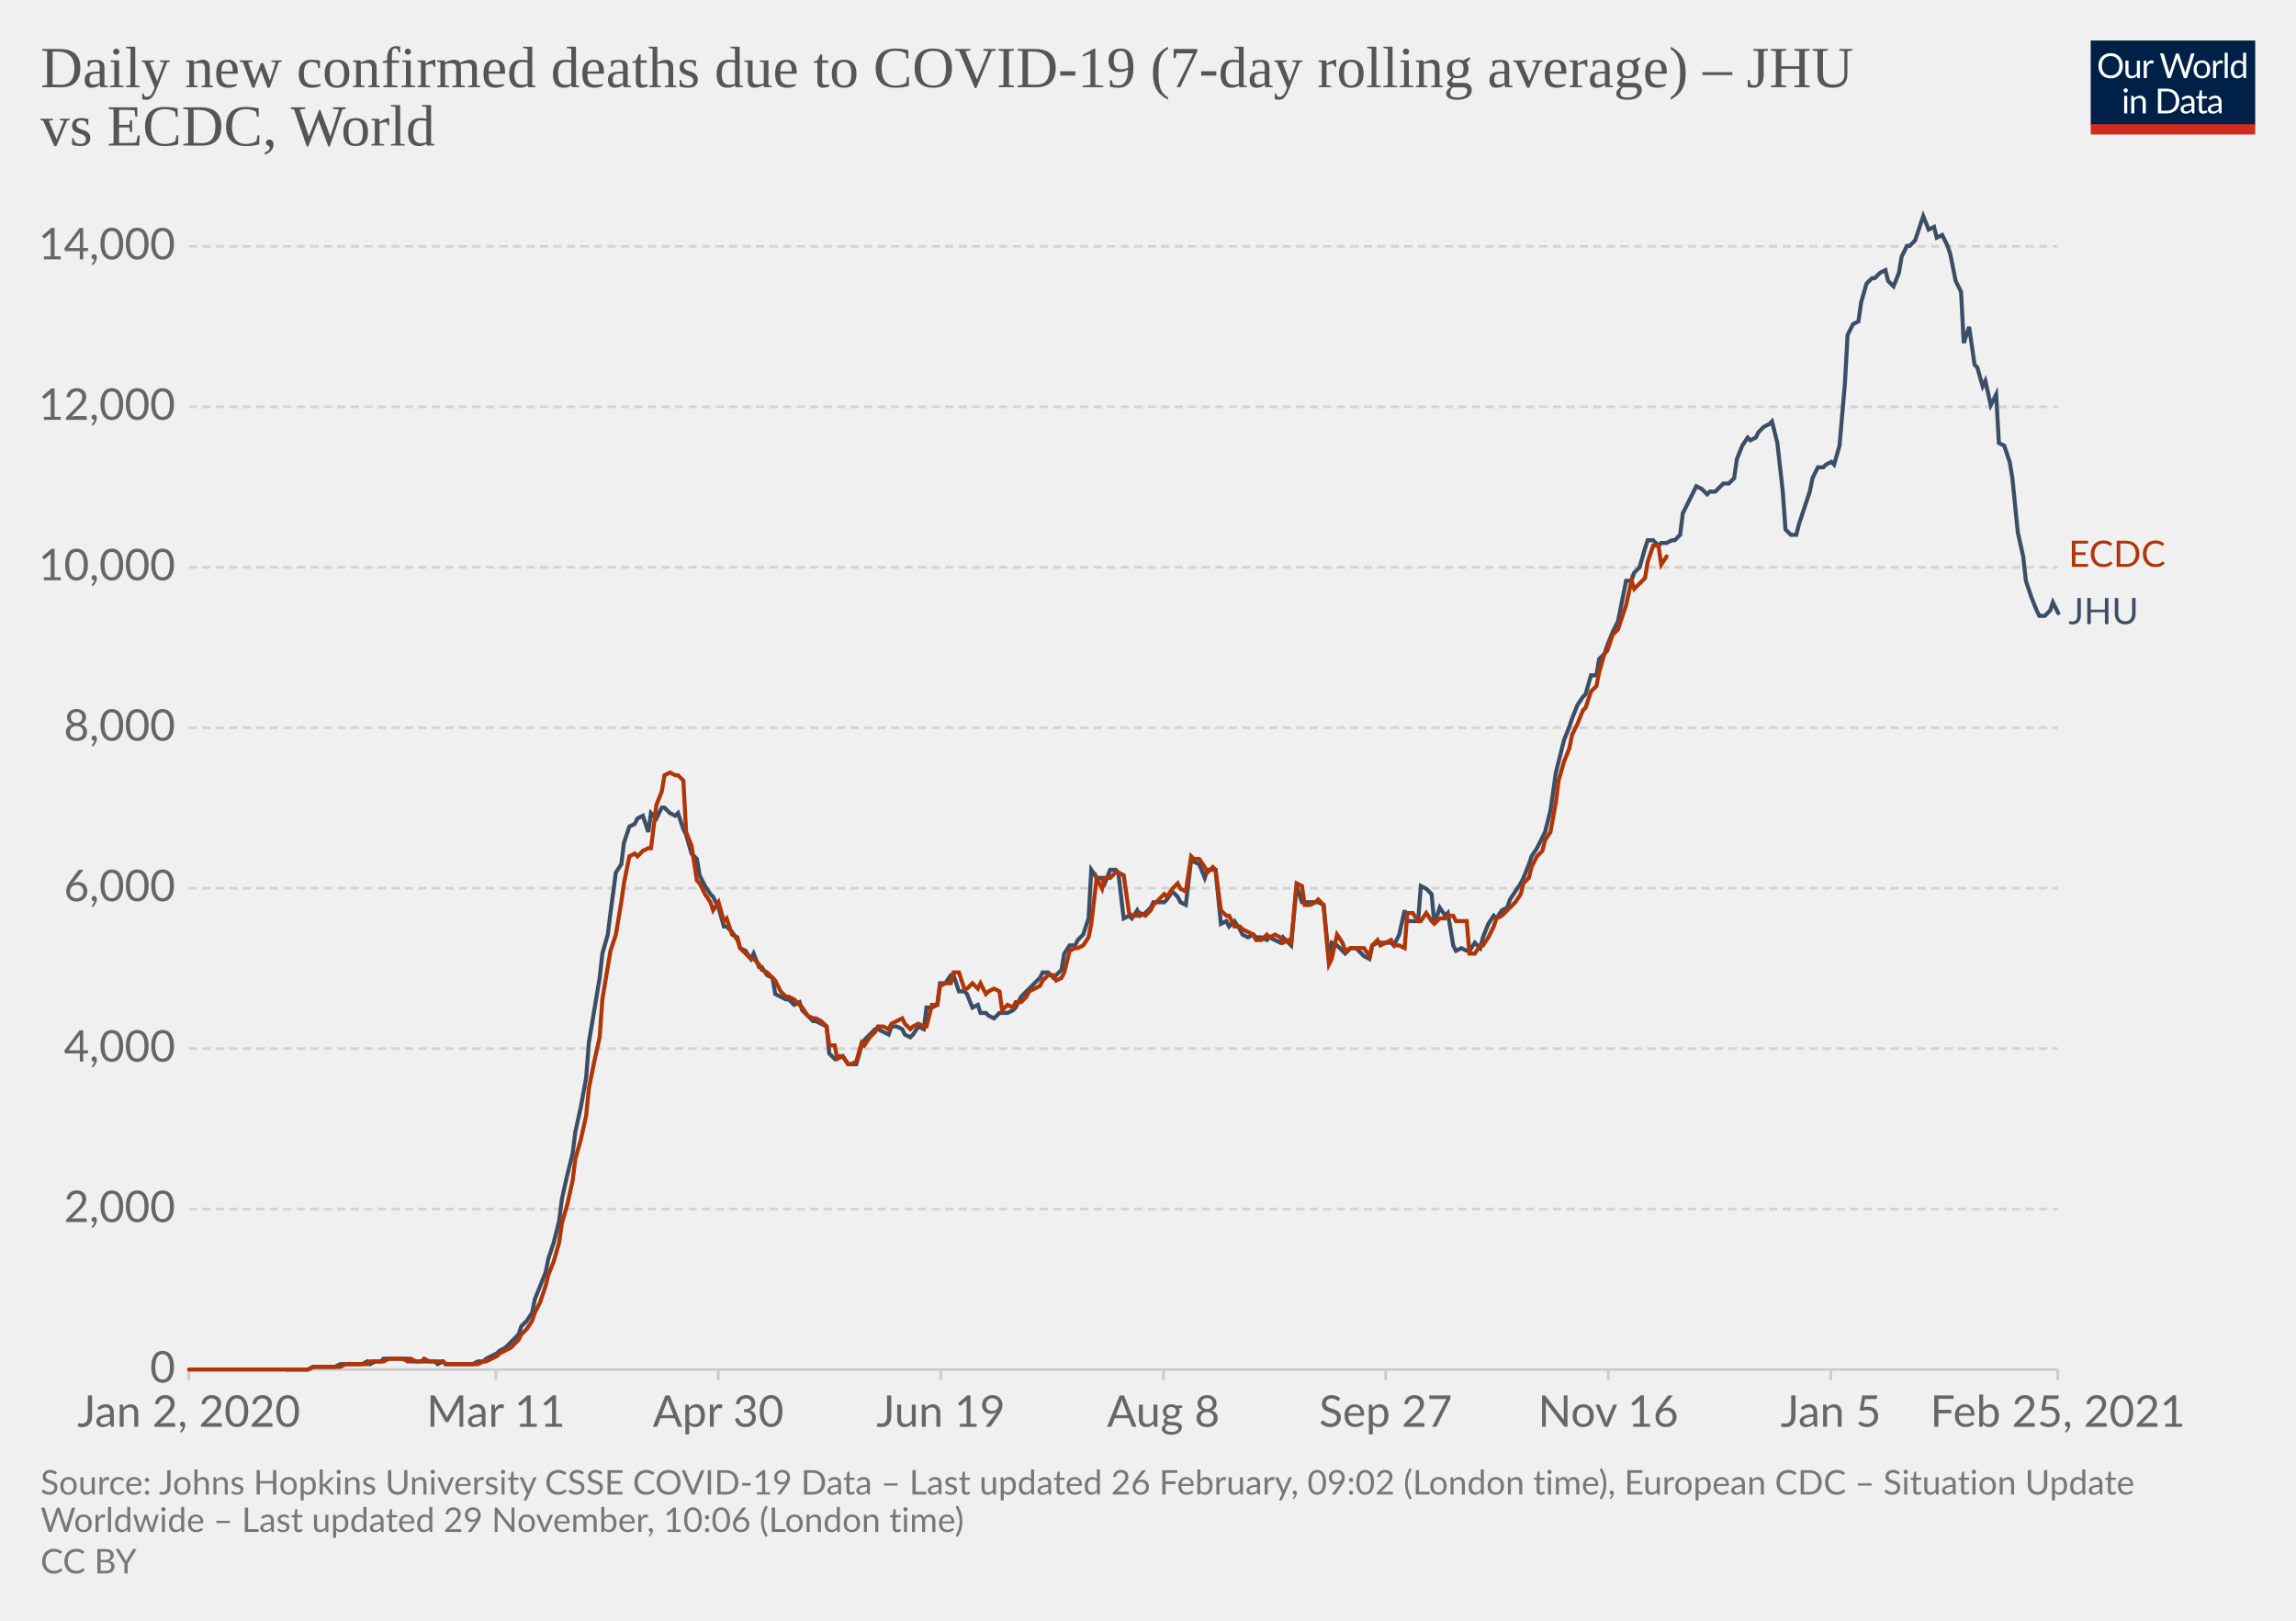
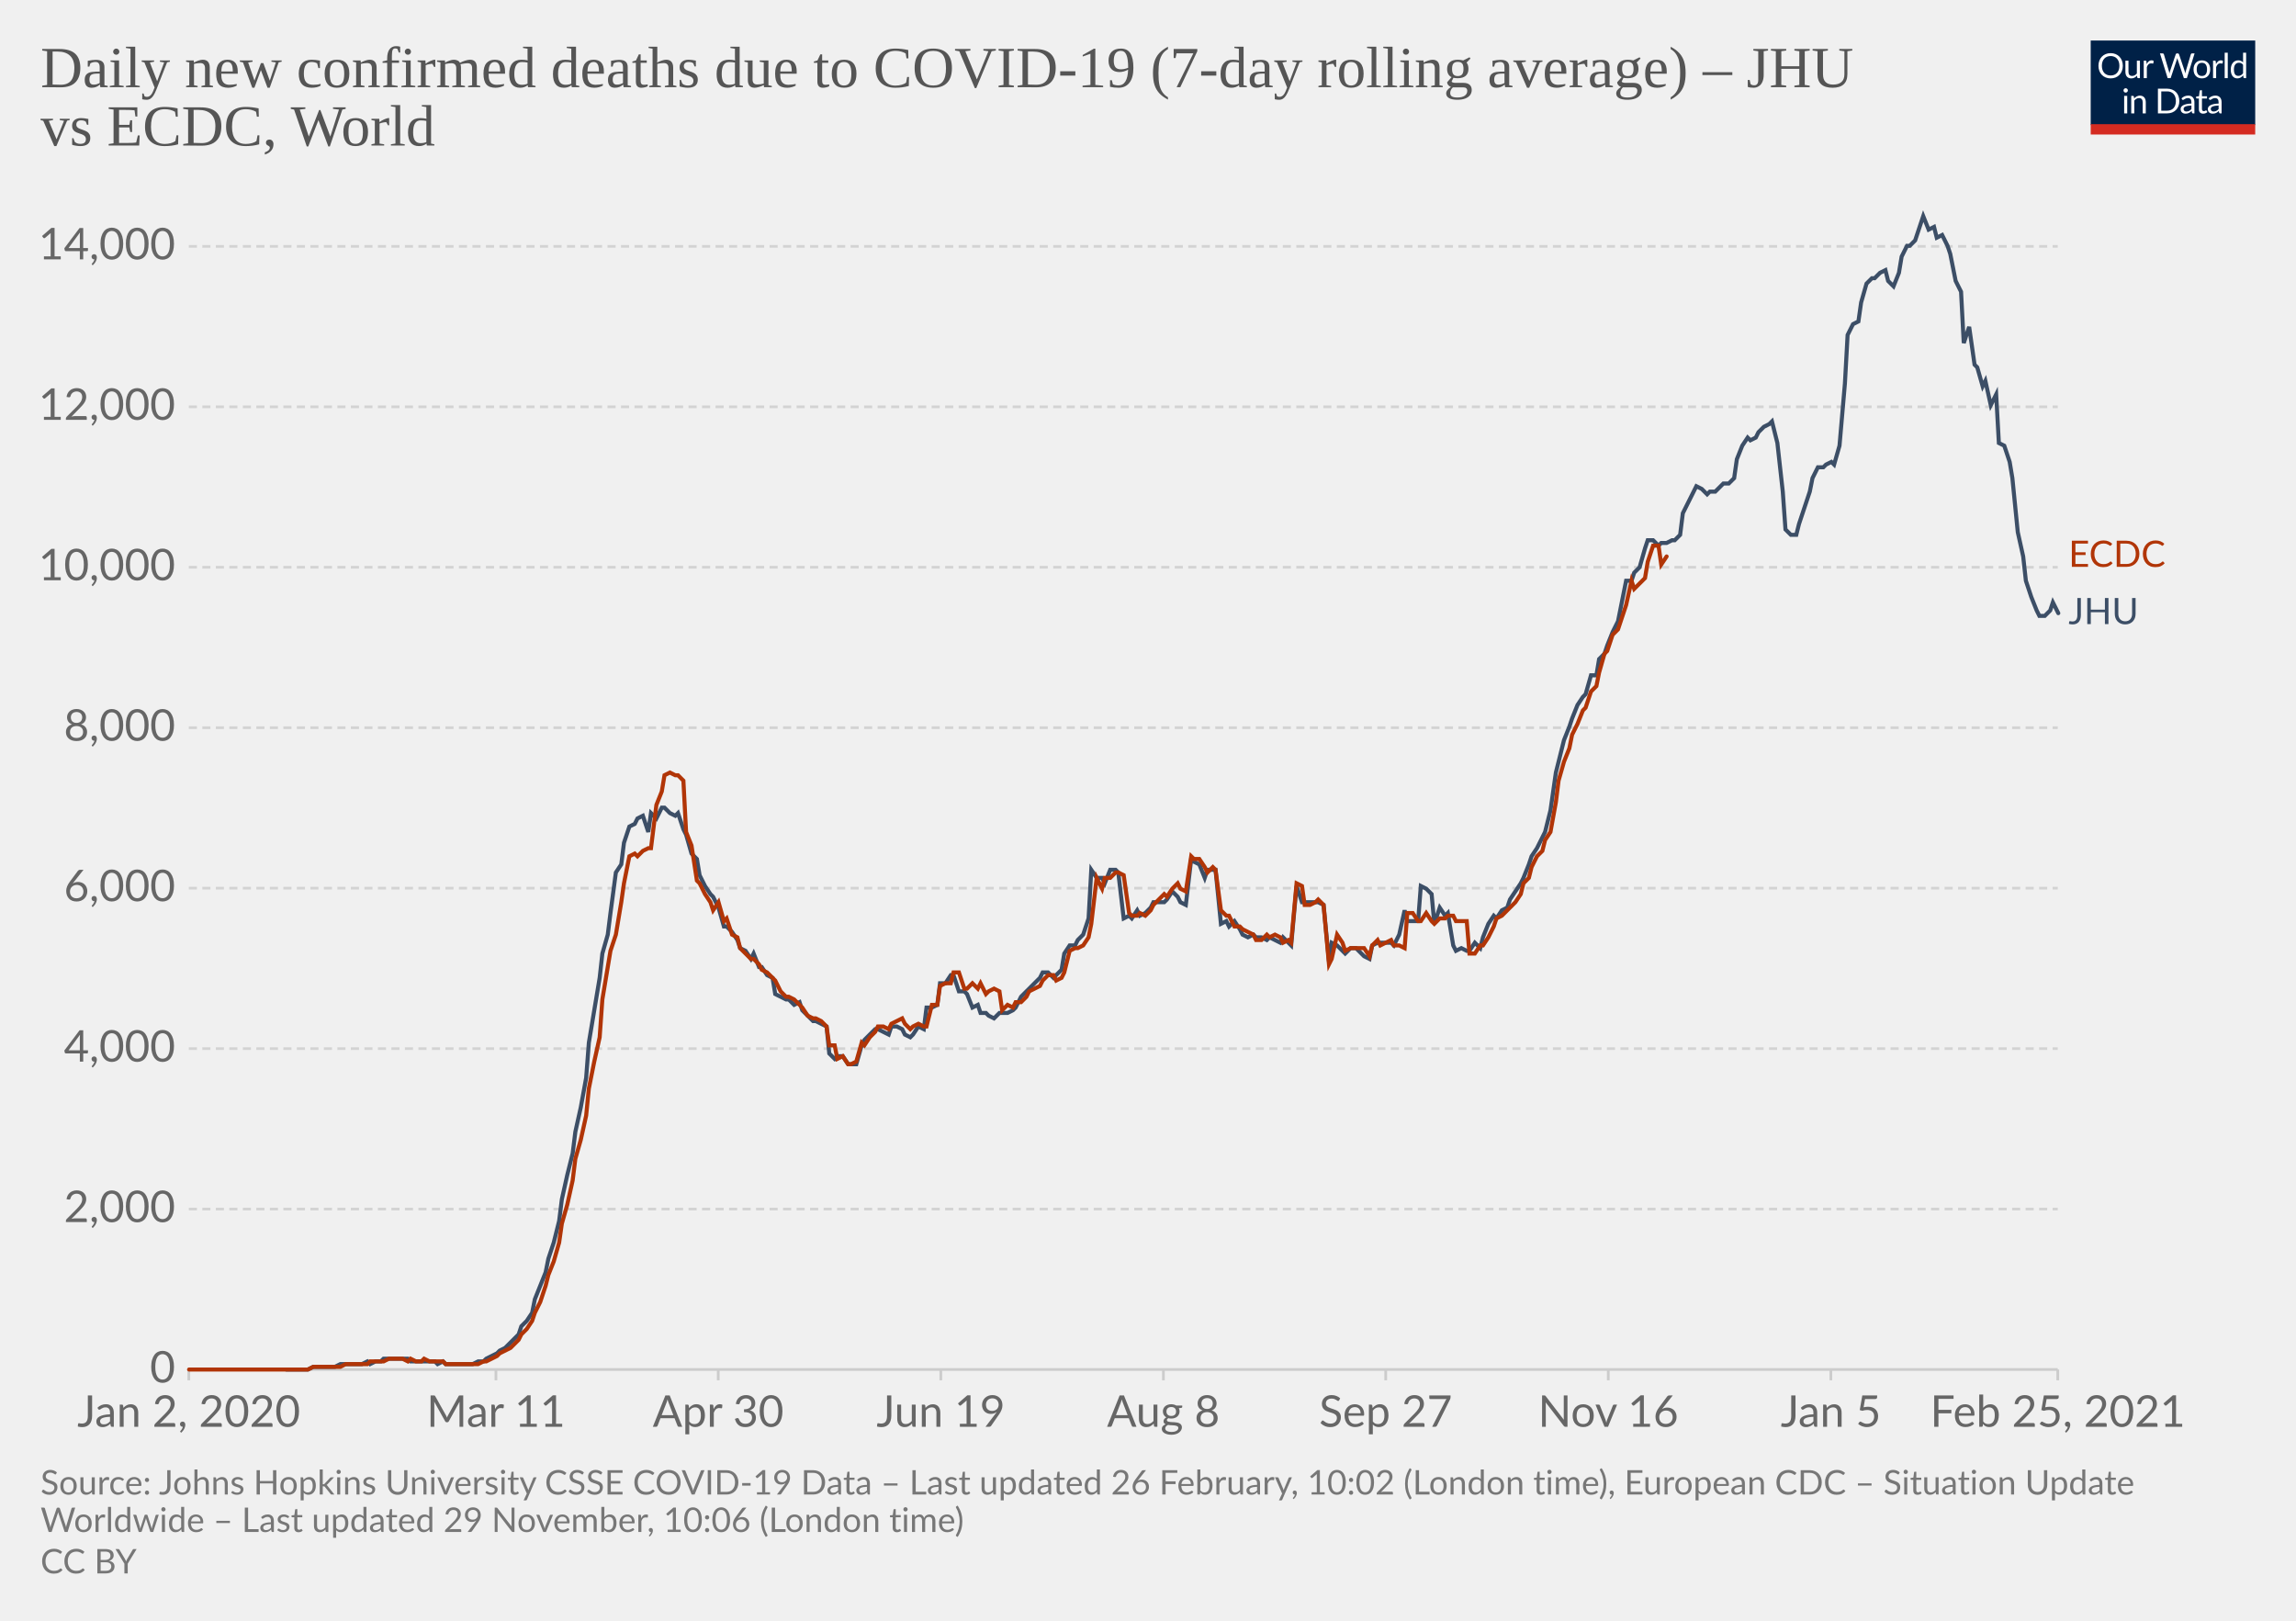
<svg xmlns="http://www.w3.org/2000/svg" version="1.1" style="background-color:#fff;-webkit-font-smoothing:antialiased" width="850" height="600" viewBox="0 0 850 600" font-family="Lato,'Helvetica Neue',Helvetica,Arial,sans-serif" font-size="18" text-rendering="optimizeLegibility">
  <g class="HeaderView">
    <g transform="matrix(.29 0 0 .29 774 15)">
      <svg width="210" height="120" viewBox="0 0 210 120" fill="none">
        <g clip-path="url(#clip0)">
          <path d="M0 0h210v107.89H0V0z" fill="#002147" />
          <path d="M40.98 32.25c0 2.36-.38 4.53-1.12 6.51a14.26 14.26 0 01-8.1 8.4c-1.9.78-4.02 1.17-6.34 1.17a16.6 16.6 0 01-6.33-1.17 14.31 14.31 0 01-8.08-8.4 18.29 18.29 0 01-1.12-6.51c0-2.36.38-4.53 1.12-6.5.75-1.97 1.8-3.67 3.17-5.1a14.32 14.32 0 014.9-3.34c1.92-.8 4.03-1.19 6.34-1.19 2.32 0 4.43.4 6.34 1.19 1.92.8 3.56 1.9 4.93 3.34a14.87 14.87 0 013.17 5.1 18.1 18.1 0 011.12 6.5zm-4.38 0c0-1.94-.26-3.68-.8-5.22a10.91 10.91 0 00-2.24-3.89 9.68 9.68 0 00-3.52-2.46 11.95 11.95 0 00-4.62-.86c-1.68 0-3.21.28-4.6.86a9.88 9.88 0 00-3.54 2.46 10.91 10.91 0 00-2.24 3.9c-.53 1.53-.8 3.27-.8 5.2 0 1.94.27 3.68.8 5.22a11.17 11.17 0 002.24 3.9 10.01 10.01 0 003.55 2.44c1.38.56 2.9.83 4.6.83s3.24-.27 4.61-.83a9.8 9.8 0 003.52-2.44 11.17 11.17 0 002.25-3.9c.53-1.54.8-3.28.8-5.21zm26.22-6.54V48H60.5c-.56 0-.9-.27-1.05-.81l-.31-2.4a12.45 12.45 0 01-3.26 2.6c-1.2.64-2.58.96-4.13.96-1.22 0-2.3-.2-3.24-.6a6.52 6.52 0 01-2.33-1.7 7.37 7.37 0 01-1.43-2.67c-.3-1.04-.46-2.2-.46-3.45V25.7h3.91v14.22c0 1.68.38 2.99 1.15 3.91.77.93 1.96 1.39 3.54 1.39 1.16 0 2.24-.27 3.23-.82a10.42 10.42 0 002.8-2.28V25.7h3.91zm8.61 4.47a9.94 9.94 0 012.6-3.56 5.64 5.64 0 013.76-1.3c.47 0 .92.05 1.34.15.44.1.83.27 1.17.49l-.3 2.92c-.09.37-.3.55-.66.55-.2 0-.5-.04-.9-.13a6.21 6.21 0 00-3.24.18 4.23 4.23 0 00-1.47.92c-.42.4-.81.9-1.17 1.5-.33.58-.64 1.26-.92 2.02V48H67.7V25.71h2.25c.42 0 .72.08.88.25.16.16.27.44.33.83l.26 3.39zm61.16-13.7L122.75 48h-3.82l-7.99-24.05a21.95 21.95 0 01-.42-1.58 38.36 38.36 0 01-.44 1.58L102.05 48h-3.83L88.4 16.47h3.54c.38 0 .7.1.95.29.26.2.43.43.5.73l6.52 21.9.28 1.28.29 1.46.3-1.46.38-1.27 7.41-21.91c.1-.25.26-.48.51-.69.27-.22.58-.33.95-.33h1.23c.38 0 .69.1.92.29a1.77 1.77 0 01.53.73l7.4 21.9a28.4 28.4 0 01.68 2.62 29.52 29.52 0 01.52-2.61l6.54-21.91a1.31 1.31 0 01.48-.7c.27-.21.58-.32.95-.32h3.32zm9.35 8.88c1.63 0 3.1.27 4.4.82a9.43 9.43 0 015.46 5.94c.5 1.4.74 2.98.74 4.73 0 1.76-.25 3.34-.74 4.75a9.43 9.43 0 01-5.46 5.92c-1.3.52-2.77.79-4.4.79-1.64 0-3.12-.27-4.44-.8a9.42 9.42 0 01-3.35-2.3c-.92-1-1.63-2.2-2.13-3.61-.49-1.41-.73-3-.73-4.75s.24-3.33.73-4.73c.5-1.43 1.2-2.64 2.13-3.63a9.4 9.4 0 013.35-2.31c1.32-.55 2.8-.82 4.44-.82zm0 19.89c2.2 0 3.84-.73 4.93-2.2 1.08-1.48 1.63-3.54 1.63-6.18 0-2.66-.55-4.72-1.63-6.2-1.09-1.49-2.73-2.23-4.93-2.23-1.12 0-2.09.2-2.93.57a5.71 5.71 0 00-2.06 1.65 7.5 7.5 0 00-1.24 2.67c-.26 1.04-.4 2.22-.4 3.54 0 2.64.55 4.7 1.64 6.18 1.1 1.47 2.76 2.2 4.99 2.2zm17.97-15.07a9.94 9.94 0 012.6-3.56 5.64 5.64 0 013.76-1.3c.47 0 .91.05 1.34.15.44.1.83.27 1.16.49l-.28 2.92c-.09.37-.31.55-.66.55-.2 0-.5-.04-.9-.13a6.2 6.2 0 00-3.24.18 4.23 4.23 0 00-1.47.92c-.43.4-.82.9-1.17 1.5a13.1 13.1 0 00-.92 2.02V48h-3.94V25.71h2.24c.43 0 .72.08.88.25.17.16.28.44.33.83l.27 3.39zm15.04-14.59V48h-3.92V15.6h3.92zm19.55 15.43a6.22 6.22 0 00-2.38-2.05 6.7 6.7 0 00-2.86-.6c-2.07 0-3.66.75-4.77 2.23-1.12 1.48-1.68 3.6-1.68 6.33 0 1.46.13 2.7.38 3.74a7.29 7.29 0 001.1 2.56 4.35 4.35 0 001.78 1.45c.7.3 1.5.46 2.4.46 1.29 0 2.41-.3 3.36-.88a9.6 9.6 0 002.67-2.49V31.02zm3.91-15.43V48h-2.33c-.56 0-.9-.27-1.06-.81l-.35-2.71a12.13 12.13 0 01-3.25 2.77 8.28 8.28 0 01-4.23 1.06 7.31 7.31 0 01-6.14-2.9c-.73-.96-1.3-2.15-1.69-3.57a18.35 18.35 0 01.07-9.48 11.29 11.29 0 011.89-3.7 8.7 8.7 0 017.06-3.34 7.96 7.96 0 016.12 2.62V15.59h3.91zM46.61 70.71V93H42.7V70.71h3.91zm.84-7c0 .39-.08.75-.24 1.09a2.81 2.81 0 01-1.52 1.47 2.67 2.67 0 01-2.16 0 2.9 2.9 0 01-1.45-1.47 2.67 2.67 0 010-2.16c.15-.35.35-.65.6-.9.25-.27.53-.47.85-.62a2.67 2.67 0 012.16 0c.35.15.65.35.9.62.27.25.47.55.62.9.16.34.24.7.24 1.08zm7.97 10.24c.49-.54 1-1.04 1.54-1.48a9.85 9.85 0 013.66-1.84 8.96 8.96 0 015.43.35c.94.4 1.72.97 2.33 1.71a7.36 7.36 0 011.43 2.67c.32 1.04.49 2.19.49 3.45V93h-3.94V78.81c0-1.69-.4-3-1.17-3.92-.76-.93-1.93-1.4-3.5-1.4a6.6 6.6 0 00-3.25.83c-1 .56-1.92 1.31-2.77 2.27V93h-3.94V70.71h2.35c.56 0 .9.28 1.04.82l.3 2.42zm57.7 3.3c0 2.36-.37 4.5-1.11 6.44a14.3 14.3 0 01-3.17 4.98 14.1 14.1 0 01-4.93 3.2c-1.9.76-4.02 1.13-6.33 1.13H85.8V61.47h11.77c2.31 0 4.42.39 6.33 1.15a13.8 13.8 0 018.1 8.18 17.75 17.75 0 011.12 6.45zm-4.37 0c0-1.94-.26-3.67-.8-5.2a10.94 10.94 0 00-2.23-3.87 9.57 9.57 0 00-3.53-2.42 12.23 12.23 0 00-4.61-.83h-7.5v24.62h7.5c1.7 0 3.24-.28 4.61-.84a9.7 9.7 0 003.53-2.4 10.94 10.94 0 002.24-3.87c.53-1.53.8-3.26.8-5.2zm19.8 5.72c-1.8.06-3.34.2-4.62.44-1.26.22-2.3.51-3.1.88-.8.36-1.37.8-1.74 1.3-.35.5-.53 1.05-.53 1.67 0 .58.1 1.1.3 1.52a3 3 0 00.76 1.05c.34.27.73.46 1.17.6a6.13 6.13 0 001.45.17 7.28 7.28 0 003.5-.81 11.95 11.95 0 002.82-2.2v-4.62zm-12.65-9.11a12.73 12.73 0 013.98-2.66c1.43-.59 3-.88 4.73-.88 1.25 0 2.36.2 3.33.61a6.81 6.81 0 013.94 4.38c.33 1.04.5 2.19.5 3.43V93h-1.74a1.8 1.8 0 01-.88-.18c-.2-.13-.36-.38-.48-.74l-.44-2.12-1.72 1.46a9.48 9.48 0 01-3.74 1.7c-.69.15-1.46.23-2.3.23-.87 0-1.69-.12-2.45-.35a5.34 5.34 0 01-3.34-2.93 6.64 6.64 0 01-.49-2.64c0-.88.25-1.72.73-2.53a6.33 6.33 0 012.35-2.17c1.09-.63 2.5-1.15 4.25-1.54 1.75-.41 3.89-.65 6.42-.7v-1.75c0-1.73-.37-3.03-1.12-3.91-.75-.9-1.84-1.34-3.28-1.34-.97 0-1.78.12-2.44.37-.64.23-1.2.5-1.7.81l-1.23.82c-.33.23-.67.35-1 .35-.27 0-.5-.07-.69-.2a2.1 2.1 0 01-.48-.53l-.7-1.25zm27.67 19.5c-1.76 0-3.12-.5-4.07-1.48-.94-.98-1.41-2.4-1.41-4.25V74h-2.68a.9.9 0 01-.6-.2c-.16-.14-.24-.36-.24-.66v-1.56l3.65-.46.9-6.89a.9.9 0 01.29-.52.88.88 0 01.62-.22H142v7.67h6.44V74H142v13.38c0 .94.22 1.63.68 2.09.45.45 1.04.68 1.76.68a3.21 3.21 0 001.85-.53l.55-.35c.16-.12.3-.18.41-.18.2 0 .4.13.55.38l1.15 1.87a7.45 7.45 0 01-2.44 1.5 8.53 8.53 0 01-2.95.52zm19.68-10.4c-1.8.07-3.34.21-4.62.45-1.26.22-2.3.51-3.1.88-.8.36-1.37.8-1.74 1.3-.35.5-.53 1.05-.53 1.67 0 .58.1 1.1.3 1.52a2.9 2.9 0 00.76 1.05c.34.27.73.46 1.17.6a6.13 6.13 0 001.45.17 7.3 7.3 0 003.5-.81 12.04 12.04 0 002.82-2.2v-4.62zm-12.65-9.1a12.72 12.72 0 013.99-2.66c1.42-.59 3-.88 4.72-.88 1.25 0 2.36.2 3.33.61a6.81 6.81 0 013.94 4.38c.33 1.04.5 2.19.5 3.43V93h-1.74a1.8 1.8 0 01-.88-.18c-.2-.13-.36-.38-.48-.74l-.44-2.12-1.72 1.46a9.48 9.48 0 01-3.74 1.7c-.69.15-1.46.23-2.3.23-.87 0-1.69-.12-2.45-.35a5.33 5.33 0 01-3.34-2.93 6.62 6.62 0 01-.49-2.64c0-.88.25-1.72.73-2.53a6.33 6.33 0 012.35-2.17c1.09-.63 2.5-1.15 4.25-1.54a31.2 31.2 0 016.42-.7v-1.75c0-1.73-.37-3.03-1.12-3.91-.75-.9-1.84-1.34-3.28-1.34-.97 0-1.78.12-2.44.37-.64.23-1.2.5-1.7.81l-1.22.82c-.34.23-.68.35-1.02.35-.26 0-.49-.07-.68-.2a1.88 1.88 0 01-.48-.53l-.7-1.25zM40.98 32.25c0 2.36-.38 4.53-1.12 6.51a14.26 14.26 0 01-8.1 8.4c-1.9.78-4.02 1.17-6.34 1.17a16.6 16.6 0 01-6.33-1.17 14.31 14.31 0 01-8.08-8.4 18.29 18.29 0 01-1.12-6.51c0-2.36.38-4.53 1.12-6.5.75-1.97 1.8-3.67 3.17-5.1a14.32 14.32 0 014.9-3.34c1.92-.8 4.03-1.19 6.34-1.19 2.32 0 4.43.4 6.34 1.19 1.92.8 3.56 1.9 4.93 3.34a14.87 14.87 0 013.17 5.1 18.1 18.1 0 011.12 6.5zm-4.38 0c0-1.94-.26-3.68-.8-5.22a10.91 10.91 0 00-2.24-3.89 9.68 9.68 0 00-3.52-2.46 11.95 11.95 0 00-4.62-.86c-1.68 0-3.21.28-4.6.86a9.88 9.88 0 00-3.54 2.46 10.91 10.91 0 00-2.24 3.9c-.53 1.53-.8 3.27-.8 5.2 0 1.94.27 3.68.8 5.22a11.17 11.17 0 002.24 3.9 10.01 10.01 0 003.55 2.44c1.38.56 2.9.83 4.6.83s3.24-.27 4.61-.83a9.8 9.8 0 003.52-2.44 11.17 11.17 0 002.25-3.9c.53-1.54.8-3.28.8-5.21zm26.22-6.54V48H60.5c-.56 0-.9-.27-1.05-.81l-.31-2.4a12.45 12.45 0 01-3.26 2.6c-1.2.64-2.58.96-4.13.96-1.22 0-2.3-.2-3.24-.6a6.52 6.52 0 01-2.33-1.7 7.37 7.37 0 01-1.43-2.67c-.3-1.04-.46-2.2-.46-3.45V25.7h3.91v14.22c0 1.68.38 2.99 1.15 3.91.77.93 1.96 1.39 3.54 1.39 1.16 0 2.24-.27 3.23-.82a10.42 10.42 0 002.8-2.28V25.7h3.91zm8.61 4.47a9.94 9.94 0 012.6-3.56 5.64 5.64 0 013.76-1.3c.47 0 .92.05 1.34.15.44.1.83.27 1.17.49l-.3 2.92c-.09.37-.3.55-.66.55-.2 0-.5-.04-.9-.13a6.21 6.21 0 00-3.24.18 4.23 4.23 0 00-1.47.92c-.42.4-.81.9-1.17 1.5-.33.58-.64 1.26-.92 2.02V48H67.7V25.71h2.25c.42 0 .72.08.88.25.16.16.27.44.33.83l.26 3.39zm61.16-13.7L122.75 48h-3.82l-7.99-24.05a21.95 21.95 0 01-.42-1.58 38.36 38.36 0 01-.44 1.58L102.05 48h-3.83L88.4 16.47h3.54c.38 0 .7.1.95.29.26.2.43.43.5.73l6.52 21.9.28 1.28.29 1.46.3-1.46.38-1.27 7.41-21.91c.1-.25.26-.48.51-.69.27-.22.58-.33.95-.33h1.23c.38 0 .69.1.92.29a1.77 1.77 0 01.53.73l7.4 21.9a28.4 28.4 0 01.68 2.62 29.52 29.52 0 01.52-2.61l6.54-21.91a1.31 1.31 0 01.48-.7c.27-.21.58-.32.95-.32h3.32zm9.35 8.88c1.63 0 3.1.27 4.4.82a9.43 9.43 0 015.46 5.94c.5 1.4.74 2.98.74 4.73 0 1.76-.25 3.34-.74 4.75a9.43 9.43 0 01-5.46 5.92c-1.3.52-2.77.79-4.4.79-1.64 0-3.12-.27-4.44-.8a9.42 9.42 0 01-3.35-2.3c-.92-1-1.63-2.2-2.13-3.61-.49-1.41-.73-3-.73-4.75s.24-3.33.73-4.73c.5-1.43 1.2-2.64 2.13-3.63a9.4 9.4 0 013.35-2.31c1.32-.55 2.8-.82 4.44-.82zm0 19.89c2.2 0 3.84-.73 4.93-2.2 1.08-1.48 1.63-3.54 1.63-6.18 0-2.66-.55-4.72-1.63-6.2-1.09-1.49-2.73-2.23-4.93-2.23-1.12 0-2.09.2-2.93.57a5.71 5.71 0 00-2.06 1.65 7.5 7.5 0 00-1.24 2.67c-.26 1.04-.4 2.22-.4 3.54 0 2.64.55 4.7 1.64 6.18 1.1 1.47 2.76 2.2 4.99 2.2zm17.97-15.07a9.94 9.94 0 012.6-3.56 5.64 5.64 0 013.76-1.3c.47 0 .91.05 1.34.15.44.1.83.27 1.16.49l-.28 2.92c-.09.37-.31.55-.66.55-.2 0-.5-.04-.9-.13a6.2 6.2 0 00-3.24.18 4.23 4.23 0 00-1.47.92c-.43.4-.82.9-1.17 1.5a13.1 13.1 0 00-.92 2.02V48h-3.94V25.71h2.24c.43 0 .72.08.88.25.17.16.28.44.33.83l.27 3.39zm15.04-14.59V48h-3.92V15.6h3.92zm19.55 15.43a6.22 6.22 0 00-2.38-2.05 6.7 6.7 0 00-2.86-.6c-2.07 0-3.66.75-4.77 2.23-1.12 1.48-1.68 3.6-1.68 6.33 0 1.46.13 2.7.38 3.74a7.29 7.29 0 001.1 2.56 4.35 4.35 0 001.78 1.45c.7.3 1.5.46 2.4.46 1.29 0 2.41-.3 3.36-.88a9.6 9.6 0 002.67-2.49V31.02zm3.91-15.43V48h-2.33c-.56 0-.9-.27-1.06-.81l-.35-2.71a12.13 12.13 0 01-3.25 2.77 8.28 8.28 0 01-4.23 1.06 7.31 7.31 0 01-6.14-2.9c-.73-.96-1.3-2.15-1.69-3.57a18.35 18.35 0 01.07-9.48 11.29 11.29 0 011.89-3.7 8.7 8.7 0 017.06-3.34 7.96 7.96 0 016.12 2.62V15.59h3.91zM46.61 70.71V93H42.7V70.71h3.91zm.84-7c0 .39-.08.75-.24 1.09a2.81 2.81 0 01-1.52 1.47 2.67 2.67 0 01-2.16 0 2.9 2.9 0 01-1.45-1.47 2.67 2.67 0 010-2.16c.15-.35.35-.65.6-.9.25-.27.53-.47.85-.62a2.67 2.67 0 012.16 0c.35.15.65.35.9.62.27.25.47.55.62.9.16.34.24.7.24 1.08zm7.97 10.24c.49-.54 1-1.04 1.54-1.48a9.85 9.85 0 013.66-1.84 8.96 8.96 0 015.43.35c.94.4 1.72.97 2.33 1.71a7.36 7.36 0 011.43 2.67c.32 1.04.49 2.19.49 3.45V93h-3.94V78.81c0-1.69-.4-3-1.17-3.92-.76-.93-1.93-1.4-3.5-1.4a6.6 6.6 0 00-3.25.83c-1 .56-1.92 1.31-2.77 2.27V93h-3.94V70.71h2.35c.56 0 .9.28 1.04.82l.3 2.42zm57.7 3.3c0 2.36-.37 4.5-1.11 6.44a14.3 14.3 0 01-3.17 4.98 14.1 14.1 0 01-4.93 3.2c-1.9.76-4.02 1.13-6.33 1.13H85.8V61.47h11.77c2.31 0 4.42.39 6.33 1.15a13.8 13.8 0 018.1 8.18 17.75 17.75 0 011.12 6.45zm-4.37 0c0-1.94-.26-3.67-.8-5.2a10.94 10.94 0 00-2.23-3.87 9.57 9.57 0 00-3.53-2.42 12.23 12.23 0 00-4.61-.83h-7.5v24.62h7.5c1.7 0 3.24-.28 4.61-.84a9.7 9.7 0 003.53-2.4 10.94 10.94 0 002.24-3.87c.53-1.53.8-3.26.8-5.2zm19.8 5.72c-1.8.06-3.34.2-4.62.44-1.26.22-2.3.51-3.1.88-.8.36-1.37.8-1.74 1.3-.35.5-.53 1.05-.53 1.67 0 .58.1 1.1.3 1.52a3 3 0 00.76 1.05c.34.27.73.46 1.17.6a6.13 6.13 0 001.45.17 7.28 7.28 0 003.5-.81 11.95 11.95 0 002.82-2.2v-4.62zm-12.65-9.11a12.73 12.73 0 013.98-2.66c1.43-.59 3-.88 4.73-.88 1.25 0 2.36.2 3.33.61a6.81 6.81 0 013.94 4.38c.33 1.04.5 2.19.5 3.43V93h-1.74a1.8 1.8 0 01-.88-.18c-.2-.13-.36-.38-.48-.74l-.44-2.12-1.72 1.46a9.48 9.48 0 01-3.74 1.7c-.69.15-1.46.23-2.3.23-.87 0-1.69-.12-2.45-.35a5.34 5.34 0 01-3.34-2.93 6.64 6.64 0 01-.49-2.64c0-.88.25-1.72.73-2.53a6.33 6.33 0 012.35-2.17c1.09-.63 2.5-1.15 4.25-1.54 1.75-.41 3.89-.65 6.42-.7v-1.75c0-1.73-.37-3.03-1.12-3.91-.75-.9-1.84-1.34-3.28-1.34-.97 0-1.78.12-2.44.37-.64.23-1.2.5-1.7.81l-1.23.82c-.33.23-.67.35-1 .35-.27 0-.5-.07-.69-.2a2.1 2.1 0 01-.48-.53l-.7-1.25zm27.67 19.5c-1.76 0-3.12-.5-4.07-1.48-.94-.98-1.41-2.4-1.41-4.25V74h-2.68a.9.9 0 01-.6-.2c-.16-.14-.24-.36-.24-.66v-1.56l3.65-.46.9-6.89a.9.9 0 01.29-.52.88.88 0 01.62-.22H142v7.67h6.44V74H142v13.38c0 .94.22 1.63.68 2.09.45.45 1.04.68 1.76.68a3.21 3.21 0 001.85-.53l.55-.35c.16-.12.3-.18.41-.18.2 0 .4.13.55.38l1.15 1.87a7.45 7.45 0 01-2.44 1.5 8.53 8.53 0 01-2.95.52zm19.68-10.4c-1.8.07-3.34.21-4.62.45-1.26.22-2.3.51-3.1.88-.8.36-1.37.8-1.74 1.3-.35.5-.53 1.05-.53 1.67 0 .58.1 1.1.3 1.52a2.9 2.9 0 00.76 1.05c.34.27.73.46 1.17.6a6.13 6.13 0 001.45.17 7.3 7.3 0 003.5-.81 12.04 12.04 0 002.82-2.2v-4.62zm-12.65-9.1a12.72 12.72 0 013.99-2.66c1.42-.59 3-.88 4.72-.88 1.25 0 2.36.2 3.33.61a6.81 6.81 0 013.94 4.38c.33 1.04.5 2.19.5 3.43V93h-1.74a1.8 1.8 0 01-.88-.18c-.2-.13-.36-.38-.48-.74l-.44-2.12-1.72 1.46a9.48 9.48 0 01-3.74 1.7c-.69.15-1.46.23-2.3.23-.87 0-1.69-.12-2.45-.35a5.33 5.33 0 01-3.34-2.93 6.62 6.62 0 01-.49-2.64c0-.88.25-1.72.73-2.53a6.33 6.33 0 012.35-2.17c1.09-.63 2.5-1.15 4.25-1.54a31.2 31.2 0 016.42-.7v-1.75c0-1.73-.37-3.03-1.12-3.91-.75-.9-1.84-1.34-3.28-1.34-.97 0-1.78.12-2.44.37-.64.23-1.2.5-1.7.81l-1.22.82c-.34.23-.68.35-1.02.35-.26 0-.49-.07-.68-.2a1.88 1.88 0 01-.48-.53l-.7-1.25zM40.98 32.25c0 2.36-.38 4.53-1.12 6.51a14.26 14.26 0 01-8.1 8.4c-1.9.78-4.02 1.17-6.34 1.17a16.6 16.6 0 01-6.33-1.17 14.31 14.31 0 01-8.08-8.4 18.29 18.29 0 01-1.12-6.51c0-2.36.38-4.53 1.12-6.5.75-1.97 1.8-3.67 3.17-5.1a14.32 14.32 0 014.9-3.34c1.92-.8 4.03-1.19 6.34-1.19 2.32 0 4.43.4 6.34 1.19 1.92.8 3.56 1.9 4.93 3.34a14.87 14.87 0 013.17 5.1 18.1 18.1 0 011.12 6.5zm-4.38 0c0-1.94-.26-3.68-.8-5.22a10.91 10.91 0 00-2.24-3.89 9.68 9.68 0 00-3.52-2.46 11.95 11.95 0 00-4.62-.86c-1.68 0-3.21.28-4.6.86a9.88 9.88 0 00-3.54 2.46 10.91 10.91 0 00-2.24 3.9c-.53 1.53-.8 3.27-.8 5.2 0 1.94.27 3.68.8 5.22a11.17 11.17 0 002.24 3.9 10.01 10.01 0 003.55 2.44c1.38.56 2.9.83 4.6.83s3.24-.27 4.61-.83a9.8 9.8 0 003.52-2.44 11.17 11.17 0 002.25-3.9c.53-1.54.8-3.28.8-5.21zm26.22-6.54V48H60.5c-.56 0-.9-.27-1.05-.81l-.31-2.4a12.45 12.45 0 01-3.26 2.6c-1.2.64-2.58.96-4.13.96-1.22 0-2.3-.2-3.24-.6a6.52 6.52 0 01-2.33-1.7 7.37 7.37 0 01-1.43-2.67c-.3-1.04-.46-2.2-.46-3.45V25.7h3.91v14.22c0 1.68.38 2.99 1.15 3.91.77.93 1.96 1.39 3.54 1.39 1.16 0 2.24-.27 3.23-.82a10.42 10.42 0 002.8-2.28V25.7h3.91zm8.61 4.47a9.94 9.94 0 012.6-3.56 5.64 5.64 0 013.76-1.3c.47 0 .92.05 1.34.15.44.1.83.27 1.17.49l-.3 2.92c-.09.37-.3.55-.66.55-.2 0-.5-.04-.9-.13a6.21 6.21 0 00-3.24.18 4.23 4.23 0 00-1.47.92c-.42.4-.81.9-1.17 1.5-.33.58-.64 1.26-.92 2.02V48H67.7V25.71h2.25c.42 0 .72.08.88.25.16.16.27.44.33.83l.26 3.39zm61.16-13.7L122.75 48h-3.82l-7.99-24.05a21.95 21.95 0 01-.42-1.58 38.36 38.36 0 01-.44 1.58L102.05 48h-3.83L88.4 16.47h3.54c.38 0 .7.1.95.29.26.2.43.43.5.73l6.52 21.9.28 1.28.29 1.46.3-1.46.38-1.27 7.41-21.91c.1-.25.26-.48.51-.69.27-.22.58-.33.95-.33h1.23c.38 0 .69.1.92.29a1.77 1.77 0 01.53.73l7.4 21.9a28.4 28.4 0 01.68 2.62 29.52 29.52 0 01.52-2.61l6.54-21.91a1.31 1.31 0 01.48-.7c.27-.21.58-.32.95-.32h3.32zm9.35 8.88c1.63 0 3.1.27 4.4.82a9.43 9.43 0 015.46 5.94c.5 1.4.74 2.98.74 4.73 0 1.76-.25 3.34-.74 4.75a9.43 9.43 0 01-5.46 5.92c-1.3.52-2.77.79-4.4.79-1.64 0-3.12-.27-4.44-.8a9.42 9.42 0 01-3.35-2.3c-.92-1-1.63-2.2-2.13-3.61-.49-1.41-.73-3-.73-4.75s.24-3.33.73-4.73c.5-1.43 1.2-2.64 2.13-3.63a9.4 9.4 0 013.35-2.31c1.32-.55 2.8-.82 4.44-.82zm0 19.89c2.2 0 3.84-.73 4.93-2.2 1.08-1.48 1.63-3.54 1.63-6.18 0-2.66-.55-4.72-1.63-6.2-1.09-1.49-2.73-2.23-4.93-2.23-1.12 0-2.09.2-2.93.57a5.71 5.71 0 00-2.06 1.65 7.5 7.5 0 00-1.24 2.67c-.26 1.04-.4 2.22-.4 3.54 0 2.64.55 4.7 1.64 6.18 1.1 1.47 2.76 2.2 4.99 2.2zm17.97-15.07a9.94 9.94 0 012.6-3.56 5.64 5.64 0 013.76-1.3c.47 0 .91.05 1.34.15.44.1.83.27 1.16.49l-.28 2.92c-.09.37-.31.55-.66.55-.2 0-.5-.04-.9-.13a6.2 6.2 0 00-3.24.18 4.23 4.23 0 00-1.47.92c-.43.4-.82.9-1.17 1.5a13.1 13.1 0 00-.92 2.02V48h-3.94V25.71h2.24c.43 0 .72.08.88.25.17.16.28.44.33.83l.27 3.39zm15.04-14.59V48h-3.92V15.6h3.92zm19.55 15.43a6.22 6.22 0 00-2.38-2.05 6.7 6.7 0 00-2.86-.6c-2.07 0-3.66.75-4.77 2.23-1.12 1.48-1.68 3.6-1.68 6.33 0 1.46.13 2.7.38 3.74a7.29 7.29 0 001.1 2.56 4.35 4.35 0 001.78 1.45c.7.3 1.5.46 2.4.46 1.29 0 2.41-.3 3.36-.88a9.6 9.6 0 002.67-2.49V31.02zm3.91-15.43V48h-2.33c-.56 0-.9-.27-1.06-.81l-.35-2.71a12.13 12.13 0 01-3.25 2.77 8.28 8.28 0 01-4.23 1.06 7.31 7.31 0 01-6.14-2.9c-.73-.96-1.3-2.15-1.69-3.57a18.35 18.35 0 01.07-9.48 11.29 11.29 0 011.89-3.7 8.7 8.7 0 017.06-3.34 7.96 7.96 0 016.12 2.62V15.59h3.91zM46.61 70.71V93H42.7V70.71h3.91zm.84-7c0 .39-.08.75-.24 1.09a2.81 2.81 0 01-1.52 1.47 2.67 2.67 0 01-2.16 0 2.9 2.9 0 01-1.45-1.47 2.67 2.67 0 010-2.16c.15-.35.35-.65.6-.9.25-.27.53-.47.85-.62a2.67 2.67 0 012.16 0c.35.15.65.35.9.62.27.25.47.55.62.9.16.34.24.7.24 1.08zm7.97 10.24c.49-.54 1-1.04 1.54-1.48a9.85 9.85 0 013.66-1.84 8.96 8.96 0 015.43.35c.94.4 1.72.97 2.33 1.71a7.36 7.36 0 011.43 2.67c.32 1.04.49 2.19.49 3.45V93h-3.94V78.81c0-1.69-.4-3-1.17-3.92-.76-.93-1.93-1.4-3.5-1.4a6.6 6.6 0 00-3.25.83c-1 .56-1.92 1.31-2.77 2.27V93h-3.94V70.71h2.35c.56 0 .9.28 1.04.82l.3 2.42zm57.7 3.3c0 2.36-.37 4.5-1.11 6.44a14.3 14.3 0 01-3.17 4.98 14.1 14.1 0 01-4.93 3.2c-1.9.76-4.02 1.13-6.33 1.13H85.8V61.47h11.77c2.31 0 4.42.39 6.33 1.15a13.8 13.8 0 018.1 8.18 17.75 17.75 0 011.12 6.45zm-4.37 0c0-1.94-.26-3.67-.8-5.2a10.94 10.94 0 00-2.23-3.87 9.57 9.57 0 00-3.53-2.42 12.23 12.23 0 00-4.61-.83h-7.5v24.62h7.5c1.7 0 3.24-.28 4.61-.84a9.7 9.7 0 003.53-2.4 10.94 10.94 0 002.24-3.87c.53-1.53.8-3.26.8-5.2zm19.8 5.72c-1.8.06-3.34.2-4.62.44-1.26.22-2.3.51-3.1.88-.8.36-1.37.8-1.74 1.3-.35.5-.53 1.05-.53 1.67 0 .58.1 1.1.3 1.52a3 3 0 00.76 1.05c.34.27.73.46 1.17.6a6.13 6.13 0 001.45.17 7.28 7.28 0 003.5-.81 11.95 11.95 0 002.82-2.2v-4.62zm-12.65-9.11a12.73 12.73 0 013.98-2.66c1.43-.59 3-.88 4.73-.88 1.25 0 2.36.2 3.33.61a6.81 6.81 0 013.94 4.38c.33 1.04.5 2.19.5 3.43V93h-1.74a1.8 1.8 0 01-.88-.18c-.2-.13-.36-.38-.48-.74l-.44-2.12-1.72 1.46a9.48 9.48 0 01-3.74 1.7c-.69.15-1.46.23-2.3.23-.87 0-1.69-.12-2.45-.35a5.34 5.34 0 01-3.34-2.93 6.64 6.64 0 01-.49-2.64c0-.88.25-1.72.73-2.53a6.33 6.33 0 012.35-2.17c1.09-.63 2.5-1.15 4.25-1.54 1.75-.41 3.89-.65 6.42-.7v-1.75c0-1.73-.37-3.03-1.12-3.91-.75-.9-1.84-1.34-3.28-1.34-.97 0-1.78.12-2.44.37-.64.23-1.2.5-1.7.81l-1.23.82c-.33.23-.67.35-1 .35-.27 0-.5-.07-.69-.2a2.1 2.1 0 01-.48-.53l-.7-1.25zm27.67 19.5c-1.76 0-3.12-.5-4.07-1.48-.94-.98-1.41-2.4-1.41-4.25V74h-2.68a.9.9 0 01-.6-.2c-.16-.14-.24-.36-.24-.66v-1.56l3.65-.46.9-6.89a.9.9 0 01.29-.52.88.88 0 01.62-.22H142v7.67h6.44V74H142v13.38c0 .94.22 1.63.68 2.09.45.45 1.04.68 1.76.68a3.21 3.21 0 001.85-.53l.55-.35c.16-.12.3-.18.41-.18.2 0 .4.13.55.38l1.15 1.87a7.45 7.45 0 01-2.44 1.5 8.53 8.53 0 01-2.95.52zm19.68-10.4c-1.8.07-3.34.21-4.62.45-1.26.22-2.3.51-3.1.88-.8.36-1.37.8-1.74 1.3-.35.5-.53 1.05-.53 1.67 0 .58.1 1.1.3 1.52a2.9 2.9 0 00.76 1.05c.34.27.73.46 1.17.6a6.13 6.13 0 001.45.17 7.3 7.3 0 003.5-.81 12.04 12.04 0 002.82-2.2v-4.62zm-12.65-9.1a12.72 12.72 0 013.99-2.66c1.42-.59 3-.88 4.72-.88 1.25 0 2.36.2 3.33.61a6.81 6.81 0 013.94 4.38c.33 1.04.5 2.19.5 3.43V93h-1.74a1.8 1.8 0 01-.88-.18c-.2-.13-.36-.38-.48-.74l-.44-2.12-1.72 1.46a9.48 9.48 0 01-3.74 1.7c-.69.15-1.46.23-2.3.23-.87 0-1.69-.12-2.45-.35a5.33 5.33 0 01-3.34-2.93 6.62 6.62 0 01-.49-2.64c0-.88.25-1.72.73-2.53a6.33 6.33 0 012.35-2.17c1.09-.63 2.5-1.15 4.25-1.54a31.2 31.2 0 016.42-.7v-1.75c0-1.73-.37-3.03-1.12-3.91-.75-.9-1.84-1.34-3.28-1.34-.97 0-1.78.12-2.44.37-.64.23-1.2.5-1.7.81l-1.22.82c-.34.23-.68.35-1.02.35-.26 0-.49-.07-.68-.2a1.88 1.88 0 01-.48-.53l-.7-1.25z" fill="#fff" />
          <path fill="#D42B21" d="M0 106.79h210V120H0z" />
        </g>
        <defs>
          <clipPath id="clip0">
            <path fill="#fff" d="M0 0h210v120H0z" />
          </clipPath>
        </defs>
      </svg>
    </g>
    <a href="https://ourworldindata.org/grapher/daily-covid-deaths-jhu-vs-ecdc?tab=chart&amp;stackMode=absolute&amp;region=World" target="_blank" rel="noopener" font-family="&quot;Playfair Display&quot;,Georgia,&quot;Times New Roman&quot;,serif">
      <text font-size="21.6" x="15" y="32.3" fill="#555">
        <tspan x="15" y="32.28">Daily new confirmed deaths due to COVID-19 (7-day rolling average) – JHU</tspan>
        <tspan x="15" y="53.88">vs ECDC, World</tspan>
      </text>
    </a>
  </g>
  <g class="LineChart">
    <defs>
      <clipPath id="a">
        <path d="M59.9 0h830v896.4h-830z" />
      </clipPath>
    </defs>
    <g class="DualAxisView">
      <g class="HorizontalAxis">
        <path stroke="#ccc" d="M69.9 507v4M183.6 507v4M265.9 507v4M348.3 507v4M430.7 507v4M513 507v4M595.4 507v4M677.8 507v4M761.8 507v4" />
        <text x="69.9" y="528.2" fill="#666" text-anchor="middle" font-size="16.2">Jan 2, 2020</text>
        <text x="183.6" y="528.2" fill="#666" text-anchor="middle" font-size="16.2">Mar 11</text>
        <text x="265.9" y="528.2" fill="#666" text-anchor="middle" font-size="16.2">Apr 30</text>
        <text x="348.3" y="528.2" fill="#666" text-anchor="middle" font-size="16.2">Jun 19</text>
        <text x="430.7" y="528.2" fill="#666" text-anchor="middle" font-size="16.2">Aug 8</text>
        <text x="513" y="528.2" fill="#666" text-anchor="middle" font-size="16.2">Sep 27</text>
        <text x="595.4" y="528.2" fill="#666" text-anchor="middle" font-size="16.2">Nov 16</text>
        <text x="677.8" y="528.2" fill="#666" text-anchor="middle" font-size="16.2">Jan 5</text>
        <text x="761.8" y="528.2" fill="#666" text-anchor="middle" font-size="16.2">Feb 25, 2021</text>
      </g>
      <g class="VerticalAxis" fill="#666" dominant-baseline="middle" text-anchor="end" font-size="16.2">
        <text x="64.9" y="507">0</text>
        <text x="64.9" y="447.6">2,000</text>
        <text x="64.9" y="388.2">4,000</text>
        <text x="64.9" y="328.8">6,000</text>
        <text x="64.9" y="269.4">8,000</text>
        <text x="64.9" y="210">10,000</text>
        <text x="64.9" y="150.6">12,000</text>
        <text x="64.9" y="91.2">14,000</text>
      </g>
      <g class="AxisGridLines horizontalLines">
        <path stroke="#ccc" d="M69.9 507h691.89" />
        <path stroke="#d3d3d3" stroke-dasharray="3,2" d="M69.9 447.6h691.89M69.9 388.2h691.89M69.9 328.8h691.89M69.9 269.4h691.89M69.9 210h691.89M69.9 150.6h691.89M69.9 91.2h691.89" />
      </g>
    </g>
    <g clip-path="url(#a)">
      <g class="LineLabels" cursor="default">
        <g class="legendMark">
          <text font-size="13.5" x="765.8" y="209.9" fill="#B13507">
            <tspan x="765.79" y="209.85">ECDC</tspan>
          </text>
        </g>
        <g class="legendMark">
          <text font-size="13.5" x="765.8" y="231.1" fill="#3C4E66">
            <tspan x="765.79" y="231.05">JHU</tspan>
          </text>
        </g>
      </g>
      <g class="Lines">
        <g class="key-World_0">
          <path stroke="#3C4E66" stroke-linecap="round" d="M106 507h8l2-1h8l2-1h8l2-1 1 1 2-1h2l1-1h9l1 1h9l1 1 2-1 1 1h10l2-1h2l1-1 2-1 2-1 1-1 2-1 2-2 1-1 2-2 1-3 2-2 2-3 1-5 2-5 2-5 1-5 2-6 2-8 1-8 2-9 2-8 1-8 2-9 2-11 1-13 2-12 2-12 1-9 2-7 1-8 2-15 2-3 1-8 2-6 2-1 1-2 2-1 2 6 1-7 2 2 2-4h1l2 2 2 1 1-1 2 6 1 2 2 7 2 2 1 6 2 4 2 3 1 1 2 4 2 7h1l2 2 2 3 1 3 2 1 2 3 1-2 2 5h1l2 3 2 1 1 6 2 1 2 1h1l2 2 2-1 1 3 2 2 2 2h1l2 1 2 1 1 10 2 2 1-1h2l2 3h3l2-7 1-2 2-2 2-2h1l2 1 2 1 1-3h2l2 1 1 2 2 1 1-1 2-3 2 1 1-8h2l2-1 1-8h2l2-3h1l2 6h2l1 1 2 5 2-1 1 3h2l1 1 2 1 2-2h3l2-1 1-1 2-4 2-2 1-1 2-2 2-2 1-2h2l2 2 1-1 2-2 1-6 2-3h2l1-2 2-2 2-6 1-18 2 3h2l1 2 2-5h2l1 1 2 17 2-1 1 1 2-3 1 2 2-1 2-2 1-2h4l1-1 2-3 2 2 1 2 2 1 2-17 1 1 2 1 2 5 1-3h3l2 20 2-1 1 2 2-2 2 3 1 2 2 1 2-1 1 1h2l2 1 1-1 2 1 2 1 1-2 2 2 1 1 2-22 2 6h6l2 1 2 21 1-7 2 1 2 2 1 1 2-2h2l1 1 2 2 2 1 1-5 2-1h5l1 1 2-4 2-9 1 4h4l1-13 2 1 2 2 1 11 2-6 2 3 1-1 2 12 1 2 2-1 2 1h1l2-3 2 2 1-4 2-5 2-3 1 1 2-3 2-1 1-3 2-3 2-3 1-2 2-5 1-3 2-3 2-4 1-2 2-8 2-14 1-4 2-8 2-5 1-3 2-5 2-3 1-1 2-7h2l1-6 2-2 1-3 2-5 2-4 1-5 2-10h2l1-3 2-2 2-7 1-3h2l2 2 1-1h2l2-1h1l2-2 1-8 2-4 2-4 1-2 2 1 2 2 1-1h2l2-2 1-1h2l2-2 1-7 2-5 2-3 1 1 2-1 1-2 2-2 2-1 1-1 2 8 2 18 1 14 2 2h2l1-4 2-6 2-6 1-5 2-4h2l1-1 2-1 1 1 2-7 2-23 1-18 2-4 2-1 1-7 2-7 2-2h1l2-2 2-1 1 4 2 2 2-5 1-6 2-4h1l2-2 2-6 1-3 2 5 2-1 1 4 2-1 2 4 1 3 2 10 2 4 1 19 2-6 2 14 1 1 2 7 1-2 2 9 2-4 1 18 2 1 2 6 1 6 2 20 2 9 1 9 2 6 2 5 1 2h2l2-2 1-3 2 4" fill="none" stroke-width="1.5" />
        </g>
        <g class="key-World_1">
          <path stroke="#B13507" stroke-linecap="round" d="M70 507h44l2-1h10l2-1h8l1-1h5l2-1h5l2 1 1-1 2 1h2l1-1 2 1h5l1 1h12l2-1h1l2-1 2-1 1-1 2-1 2-1 1-1 2-2 1-2 2-2 2-3 1-3 2-4 2-6 1-4 2-5 2-7 1-7 2-7 2-9 1-8 2-7 2-9 1-10 2-10 2-9 1-14 2-12 1-6 2-6 2-12 1-7 2-10 2-1 1 1 2-2 2-1h1l2-16 2-5 1-6 2-1 2 1h1l2 2 1 19 2 5 2 13 1 1 2 4 2 3 1 3 2-3 2 7 1-1 2 6 2 1 1 4 2 2 2 2h1l2 2 1 2 2 1 2 2 1 1 2 4 2 2h1l2 1 2 2 1 1 2 3 2 1h1l2 1 2 2 1 7h2l1 5 2-1 2 3h1l2-1 2-7 1 1 2-3 2-2 1-2h2l2 1 1-2 2-1 2-1 1 2 2 2 1-1 2-1 2 1h1l2-8h2l1-7 2-1h2l1-4h2l2 6h1l2-2 2 2 1-2 2 4 1-1 2-1 2 1 1 7 2-2 2 1 1-2h2l2-2 1-2 2-1 2-1 1-2 2-2h2l1 2 2-1 1-2 2-8 2-1h1l2-1 2-3 1-5 2-17 2 4 1-4h2l2-2h1l2 1 2 14 1 1h2l1-1 2 1 2-2 1-2 2-2 2-2 1 1 2-3 2-2 1 2 2 1 2-13 1 1h2l2 3 1 2 2-2 1 1 2 15 2 2h1l2 4h2l1 1 2 1 2 1 1 2h2l2-2 1 1 2-1 2 1 1 2 2-1 1 1 2-22 2 1 1 7h2l2-1 1-1 2 2 2 22 1-2 2-9 2 3 1 3 2-1h5l2 3 1-4 2-2 1 2 2-1 2-1 1 2h2l2 1 1-13h2l2 3h1l2-3 2 3 1 1 2-2h2l1-1h2l1 2h4l1 12h2l2-3h1l2-3 2-4 1-3 2-1 2-2 1-1 2-2 2-3 1-4 2-2 1-4 2-4 2-2 1-4 2-3 2-11 1-8 2-7 2-5 1-5 2-4 2-5 1-1 2-6 2-2 1-5 2-7 1-1 2-6 2-2 1-3 2-6 2-9 1 3 2-2 2-2 1-6 2-6h2l1 7 2-3" fill="none" stroke-width="1.5" />
        </g>
      </g>
    </g>
  </g>
  <g class="SourcesFooter" fill="#777">
    <g class="clickable" fill="#777">
      <text font-size="12.6" x="15" y="553.3">
-         <tspan x="15" y="553.28">Source: Johns Hopkins University CSSE COVID-19 Data – Last updated 26 February, 09:02 (London time), European CDC – Situation Update</tspan>
+         <tspan x="15" y="553.28">Source: Johns Hopkins University CSSE COVID-19 Data – Last updated 26 February, 10:02 (London time), European CDC – Situation Update</tspan>
        <tspan x="15" y="567.14">Worldwide – Last updated 29 November, 10:06 (London time)</tspan>
      </text>
    </g>
    <text font-size="12.6" x="15" y="582.5">
      <tspan x="15" y="582.48">
        <a class="cclogo" href="http://creativecommons.org/licenses/by/4.0/deed.en_US" target="_blank" fill="#777">CC BY</a>
      </tspan>
    </text>
  </g>
</svg>
